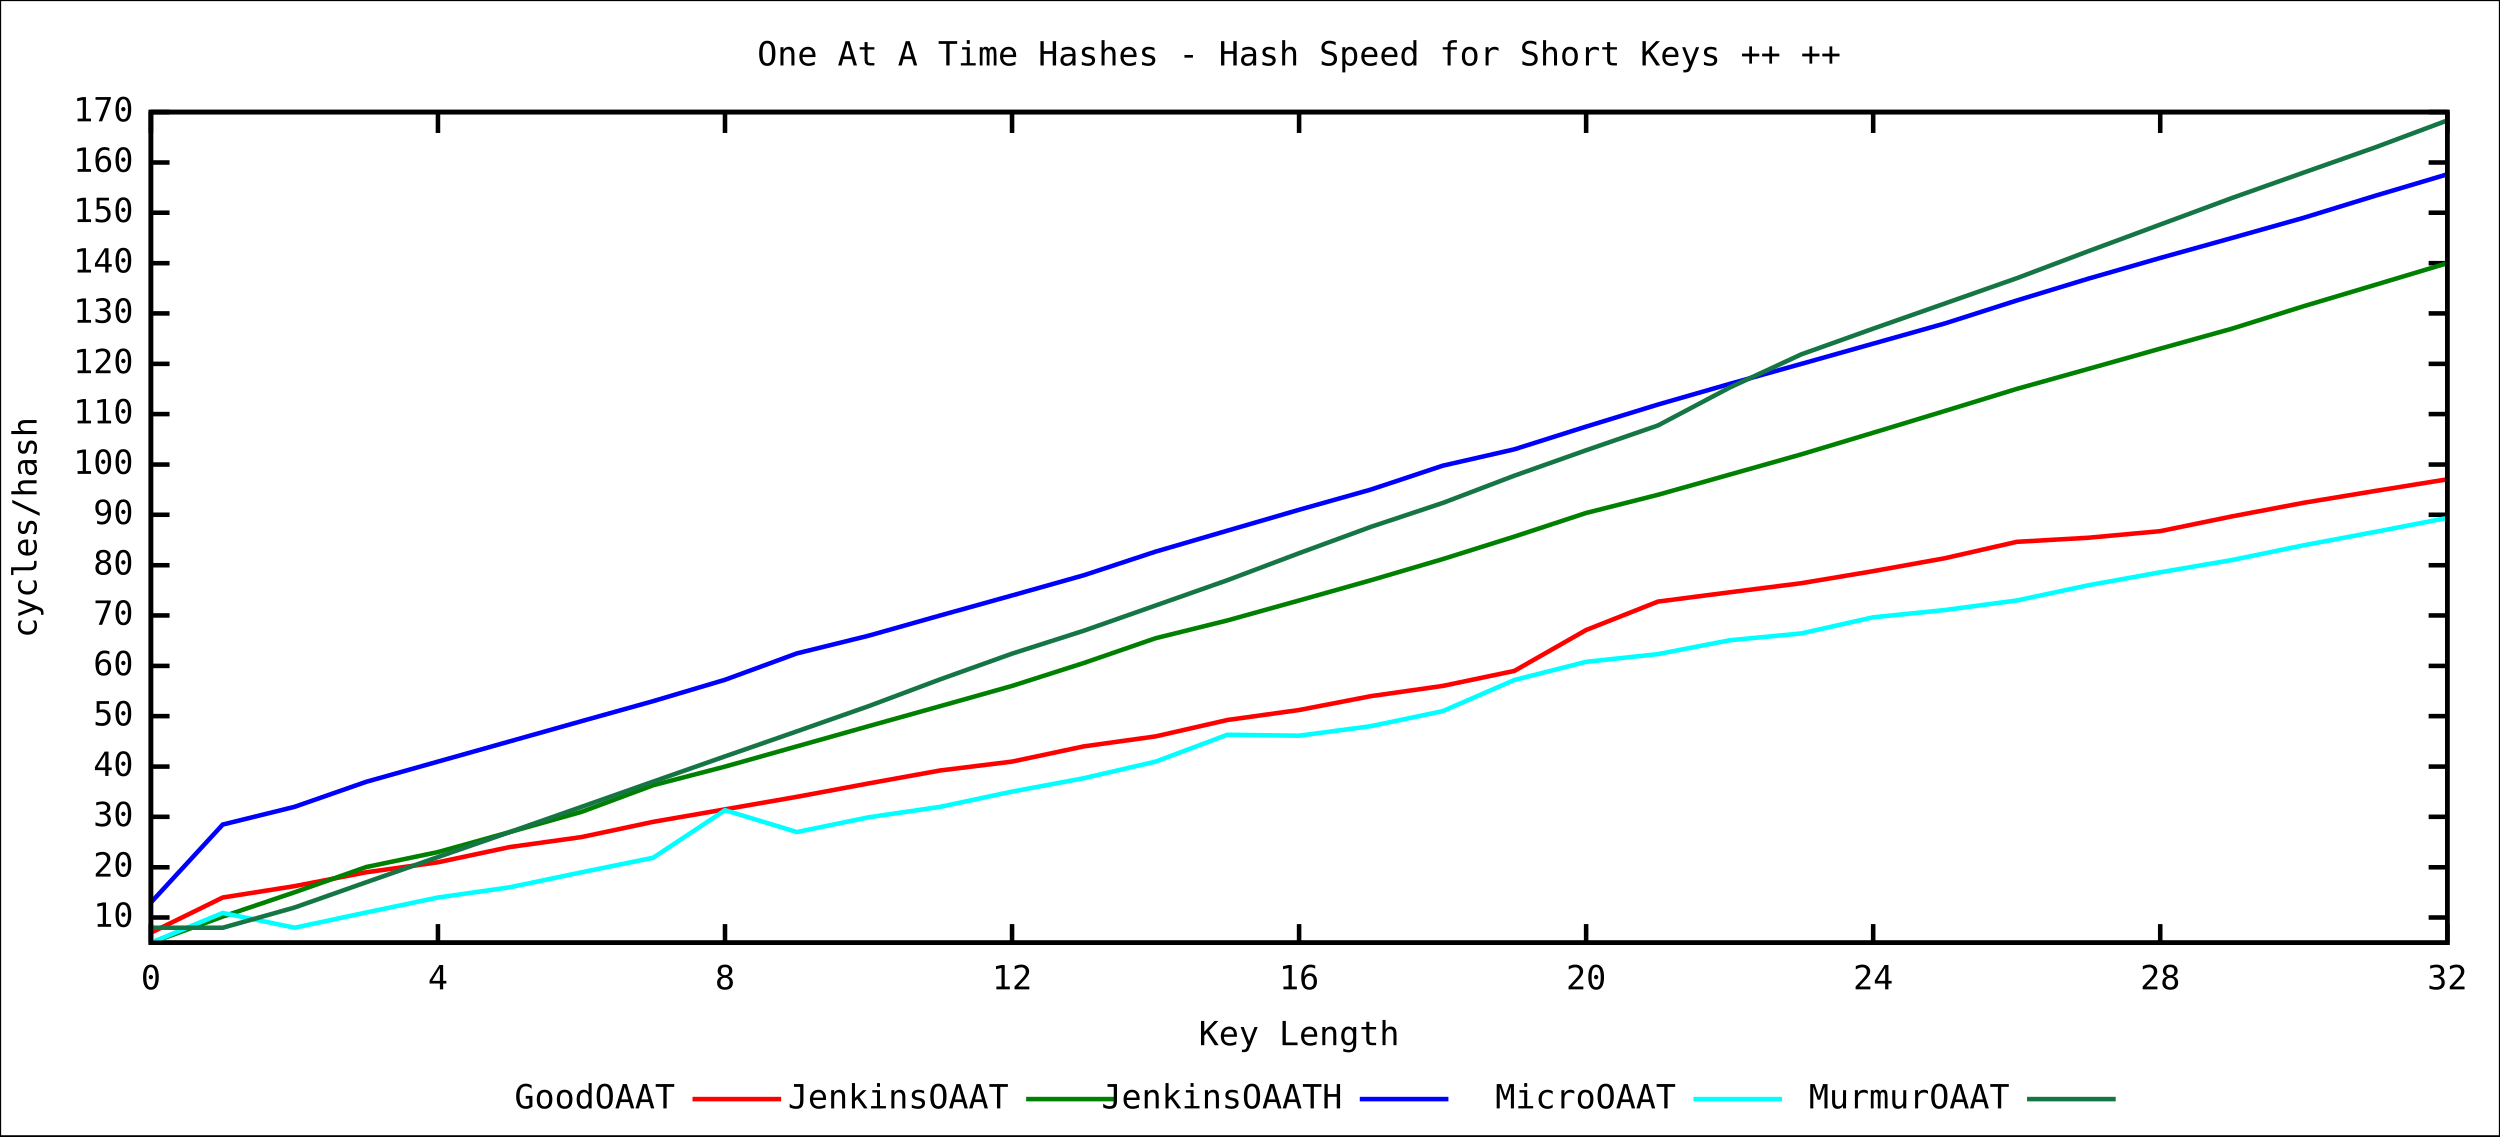
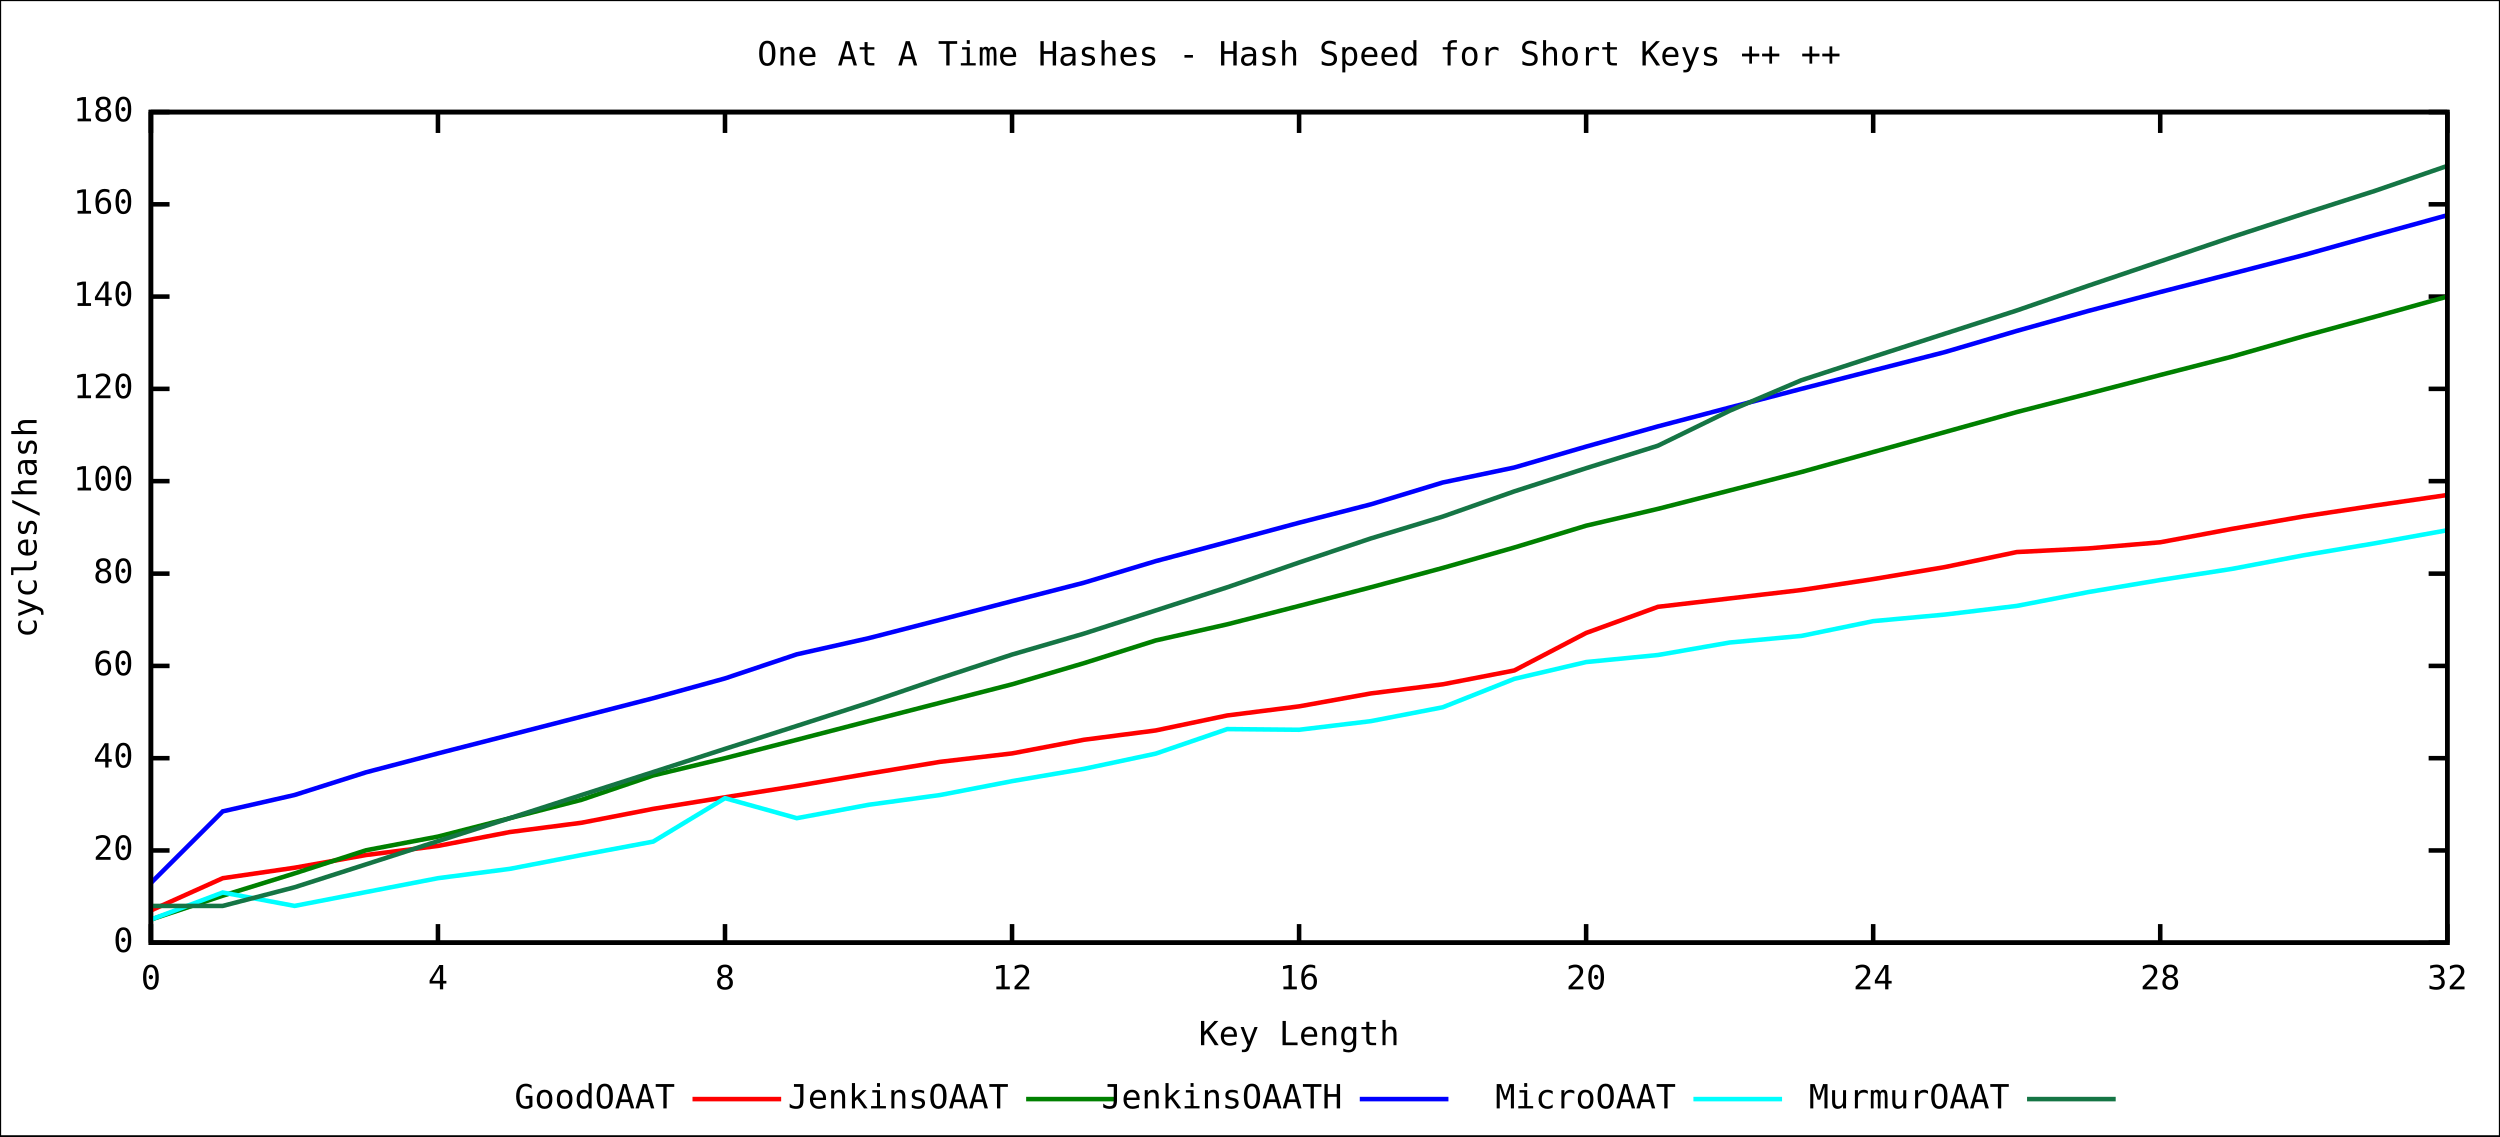
<svg xmlns="http://www.w3.org/2000/svg" xmlns:xlink="http://www.w3.org/1999/xlink" width="1100" height="500" viewBox="0 0 1100 500">
  <rect x="0" y="0" width="1100" height="500" fill="#ffffff" stroke="black" stroke-width="1" />
  <g id="gnuplot_canvas">
    <defs>
      <circle id="gpDot" r="0.5" stroke-width="0.5" />
      <path id="gpPt0" stroke-width="0.244" stroke="currentColor" d="M-1,0 h2 M0,-1 v2" />
      <path id="gpPt1" stroke-width="0.244" stroke="currentColor" d="M-1,-1 L1,1 M1,-1 L-1,1" />
      <path id="gpPt2" stroke-width="0.244" stroke="currentColor" d="M-1,0 L1,0 M0,-1 L0,1 M-1,-1 L1,1 M-1,1 L1,-1" />
      <rect id="gpPt3" stroke-width="0.244" stroke="currentColor" x="-1" y="-1" width="2" height="2" />
      <rect id="gpPt4" stroke-width="0.244" stroke="currentColor" fill="currentColor" x="-1" y="-1" width="2" height="2" />
      <circle id="gpPt5" stroke-width="0.244" stroke="currentColor" cx="0" cy="0" r="1" />
      <use xlink:href="#gpPt5" id="gpPt6" fill="currentColor" stroke="none" />
      <path id="gpPt7" stroke-width="0.244" stroke="currentColor" d="M0,-1.33 L-1.33,0.67 L1.33,0.67 z" />
      <use xlink:href="#gpPt7" id="gpPt8" fill="currentColor" stroke="none" />
      <use xlink:href="#gpPt7" id="gpPt9" stroke="currentColor" transform="rotate(180)" />
      <use xlink:href="#gpPt9" id="gpPt10" fill="currentColor" stroke="none" />
      <use xlink:href="#gpPt3" id="gpPt11" stroke="currentColor" transform="rotate(45)" />
      <use xlink:href="#gpPt11" id="gpPt12" fill="currentColor" stroke="none" />
    </defs>
    <g style="fill:none; color:white; stroke:currentColor; stroke-width:2.00; stroke-linecap:butt; stroke-linejoin:miter">
</g>
    <g style="fill:none; color:black; stroke:currentColor; stroke-width:2.00; stroke-linecap:butt; stroke-linejoin:miter">
-       <path stroke="black" d="M66.4,403.7 L74.6,403.7 M1076.8,403.7 L1068.6,403.7  h0.01" />
-       <g transform="translate(58.7,407.8)" style="stroke:none; fill:black; font-family:mono; font-size:11.00pt; text-anchor:end">
-         <text> 10</text>
+       <path stroke="black" d="M66.4,414.8 L74.6,414.8 M1076.8,414.8 L1068.6,414.8  h0.01" />
+       <g transform="translate(58.7,418.9)" style="stroke:none; fill:black; font-family:mono; font-size:11.00pt; text-anchor:end">
+         <text> 0</text>
      </g>
-       <path stroke="black" d="M66.4,381.6 L74.6,381.6 M1076.8,381.6 L1068.6,381.6  h0.01" />
-       <g transform="translate(58.7,385.7)" style="stroke:none; fill:black; font-family:mono; font-size:11.00pt; text-anchor:end">
+       <path stroke="black" d="M66.4,374.2 L74.6,374.2 M1076.8,374.2 L1068.6,374.2  h0.01" />
+       <g transform="translate(58.7,378.3)" style="stroke:none; fill:black; font-family:mono; font-size:11.00pt; text-anchor:end">
        <text> 20</text>
      </g>
-       <path stroke="black" d="M66.4,359.4 L74.6,359.4 M1076.8,359.4 L1068.6,359.4  h0.01" />
-       <g transform="translate(58.7,363.5)" style="stroke:none; fill:black; font-family:mono; font-size:11.00pt; text-anchor:end">
-         <text> 30</text>
-       </g>
-       <path stroke="black" d="M66.4,337.3 L74.6,337.3 M1076.8,337.3 L1068.6,337.3  h0.01" />
-       <g transform="translate(58.7,341.4)" style="stroke:none; fill:black; font-family:mono; font-size:11.00pt; text-anchor:end">
+       <path stroke="black" d="M66.4,333.6 L74.6,333.6 M1076.8,333.6 L1068.6,333.6  h0.01" />
+       <g transform="translate(58.7,337.7)" style="stroke:none; fill:black; font-family:mono; font-size:11.00pt; text-anchor:end">
        <text> 40</text>
-       </g>
-       <path stroke="black" d="M66.4,315.1 L74.6,315.1 M1076.8,315.1 L1068.6,315.1  h0.01" />
-       <g transform="translate(58.7,319.2)" style="stroke:none; fill:black; font-family:mono; font-size:11.00pt; text-anchor:end">
-         <text> 50</text>
      </g>
      <path stroke="black" d="M66.4,293.0 L74.6,293.0 M1076.8,293.0 L1068.6,293.0  h0.01" />
      <g transform="translate(58.7,297.1)" style="stroke:none; fill:black; font-family:mono; font-size:11.00pt; text-anchor:end">
        <text> 60</text>
      </g>
-       <path stroke="black" d="M66.4,270.8 L74.6,270.8 M1076.8,270.8 L1068.6,270.8  h0.01" />
-       <g transform="translate(58.7,274.9)" style="stroke:none; fill:black; font-family:mono; font-size:11.00pt; text-anchor:end">
-         <text> 70</text>
-       </g>
-       <path stroke="black" d="M66.4,248.7 L74.6,248.7 M1076.8,248.7 L1068.6,248.7  h0.01" />
-       <g transform="translate(58.7,252.8)" style="stroke:none; fill:black; font-family:mono; font-size:11.00pt; text-anchor:end">
+       <path stroke="black" d="M66.4,252.4 L74.6,252.4 M1076.8,252.4 L1068.6,252.4  h0.01" />
+       <g transform="translate(58.7,256.5)" style="stroke:none; fill:black; font-family:mono; font-size:11.00pt; text-anchor:end">
        <text> 80</text>
      </g>
-       <path stroke="black" d="M66.4,226.5 L74.6,226.5 M1076.8,226.5 L1068.6,226.5  h0.01" />
-       <g transform="translate(58.7,230.6)" style="stroke:none; fill:black; font-family:mono; font-size:11.00pt; text-anchor:end">
-         <text> 90</text>
-       </g>
-       <path stroke="black" d="M66.4,204.4 L74.6,204.4 M1076.8,204.4 L1068.6,204.4  h0.01" />
-       <g transform="translate(58.7,208.5)" style="stroke:none; fill:black; font-family:mono; font-size:11.00pt; text-anchor:end">
+       <path stroke="black" d="M66.4,211.7 L74.6,211.7 M1076.8,211.7 L1068.6,211.7  h0.01" />
+       <g transform="translate(58.7,215.8)" style="stroke:none; fill:black; font-family:mono; font-size:11.00pt; text-anchor:end">
        <text> 100</text>
      </g>
-       <path stroke="black" d="M66.4,182.2 L74.6,182.2 M1076.8,182.2 L1068.6,182.2  h0.01" />
-       <g transform="translate(58.7,186.3)" style="stroke:none; fill:black; font-family:mono; font-size:11.00pt; text-anchor:end">
-         <text> 110</text>
-       </g>
-       <path stroke="black" d="M66.4,160.1 L74.6,160.1 M1076.8,160.1 L1068.6,160.1  h0.01" />
-       <g transform="translate(58.7,164.2)" style="stroke:none; fill:black; font-family:mono; font-size:11.00pt; text-anchor:end">
+       <path stroke="black" d="M66.4,171.1 L74.6,171.1 M1076.8,171.1 L1068.6,171.1  h0.01" />
+       <g transform="translate(58.7,175.2)" style="stroke:none; fill:black; font-family:mono; font-size:11.00pt; text-anchor:end">
        <text> 120</text>
      </g>
-       <path stroke="black" d="M66.4,137.9 L74.6,137.9 M1076.8,137.9 L1068.6,137.9  h0.01" />
-       <g transform="translate(58.7,142.0)" style="stroke:none; fill:black; font-family:mono; font-size:11.00pt; text-anchor:end">
-         <text> 130</text>
-       </g>
-       <path stroke="black" d="M66.4,115.8 L74.6,115.8 M1076.8,115.8 L1068.6,115.8  h0.01" />
-       <g transform="translate(58.7,119.9)" style="stroke:none; fill:black; font-family:mono; font-size:11.00pt; text-anchor:end">
+       <path stroke="black" d="M66.4,130.5 L74.6,130.5 M1076.8,130.5 L1068.6,130.5  h0.01" />
+       <g transform="translate(58.7,134.6)" style="stroke:none; fill:black; font-family:mono; font-size:11.00pt; text-anchor:end">
        <text> 140</text>
      </g>
-       <path stroke="black" d="M66.4,93.6 L74.6,93.6 M1076.8,93.6 L1068.6,93.6  h0.01" />
-       <g transform="translate(58.7,97.7)" style="stroke:none; fill:black; font-family:mono; font-size:11.00pt; text-anchor:end">
-         <text> 150</text>
-       </g>
-       <path stroke="black" d="M66.4,71.5 L74.6,71.5 M1076.8,71.5 L1068.6,71.5  h0.01" />
-       <g transform="translate(58.7,75.6)" style="stroke:none; fill:black; font-family:mono; font-size:11.00pt; text-anchor:end">
+       <path stroke="black" d="M66.4,89.9 L74.6,89.9 M1076.8,89.9 L1068.6,89.9  h0.01" />
+       <g transform="translate(58.7,94.0)" style="stroke:none; fill:black; font-family:mono; font-size:11.00pt; text-anchor:end">
        <text> 160</text>
      </g>
      <path stroke="black" d="M66.4,49.3 L74.6,49.3 M1076.8,49.3 L1068.6,49.3  h0.01" />
      <g transform="translate(58.7,53.4)" style="stroke:none; fill:black; font-family:mono; font-size:11.00pt; text-anchor:end">
-         <text> 170</text>
+         <text> 180</text>
      </g>
      <path stroke="black" d="M66.4,414.8 L66.4,406.6 M66.4,49.3 L66.4,57.5  h0.01" />
      <g transform="translate(66.4,435.3)" style="stroke:none; fill:black; font-family:mono; font-size:11.00pt; text-anchor:middle">
        <text> 0</text>
      </g>
      <path stroke="black" d="M192.7,414.8 L192.7,406.6 M192.7,49.3 L192.7,57.5  h0.01" />
      <g transform="translate(192.7,435.3)" style="stroke:none; fill:black; font-family:mono; font-size:11.00pt; text-anchor:middle">
        <text> 4</text>
      </g>
      <path stroke="black" d="M319.0,414.8 L319.0,406.6 M319.0,49.3 L319.0,57.5  h0.01" />
      <g transform="translate(319.0,435.3)" style="stroke:none; fill:black; font-family:mono; font-size:11.00pt; text-anchor:middle">
        <text> 8</text>
      </g>
      <path stroke="black" d="M445.3,414.8 L445.3,406.6 M445.3,49.3 L445.3,57.5  h0.01" />
      <g transform="translate(445.3,435.3)" style="stroke:none; fill:black; font-family:mono; font-size:11.00pt; text-anchor:middle">
        <text> 12</text>
      </g>
      <path stroke="black" d="M571.6,414.8 L571.6,406.6 M571.6,49.3 L571.6,57.5  h0.01" />
      <g transform="translate(571.6,435.3)" style="stroke:none; fill:black; font-family:mono; font-size:11.00pt; text-anchor:middle">
        <text> 16</text>
      </g>
      <path stroke="black" d="M697.9,414.8 L697.9,406.6 M697.9,49.3 L697.9,57.5  h0.01" />
      <g transform="translate(697.9,435.3)" style="stroke:none; fill:black; font-family:mono; font-size:11.00pt; text-anchor:middle">
        <text> 20</text>
      </g>
      <path stroke="black" d="M824.2,414.8 L824.2,406.6 M824.2,49.3 L824.2,57.5  h0.01" />
      <g transform="translate(824.2,435.3)" style="stroke:none; fill:black; font-family:mono; font-size:11.00pt; text-anchor:middle">
        <text> 24</text>
      </g>
      <path stroke="black" d="M950.5,414.8 L950.5,406.6 M950.5,49.3 L950.5,57.5  h0.01" />
      <g transform="translate(950.5,435.3)" style="stroke:none; fill:black; font-family:mono; font-size:11.00pt; text-anchor:middle">
        <text> 28</text>
      </g>
      <path stroke="black" d="M1076.8,414.8 L1076.8,406.6 M1076.8,49.3 L1076.8,57.5  h0.01" />
      <g transform="translate(1076.8,435.3)" style="stroke:none; fill:black; font-family:mono; font-size:11.00pt; text-anchor:middle">
        <text> 32</text>
      </g>
      <path stroke="black" d="M66.4,49.3 L66.4,414.8 L1076.8,414.8 L1076.8,49.3 L66.4,49.3 Z  h0.01" />
      <g transform="translate(16.1,232.1) rotate(270)" style="stroke:none; fill:black; font-family:mono; font-size:11.00pt; text-anchor:middle">
        <text>cycles/hash</text>
      </g>
      <g transform="translate(571.6,459.9)" style="stroke:none; fill:black; font-family:mono; font-size:11.00pt; text-anchor:middle">
        <text>Key Length</text>
      </g>
      <g transform="translate(571.6,28.8)" style="stroke:none; fill:black; font-family:mono; font-size:11.00pt; text-anchor:middle">
        <text>One At A Time Hashes - Hash Speed for Short Keys <a href="One_At_A_Time_Hashes.medium.svg">++</a>
          <a href="One_At_A_Time_Hashes.long.svg">++</a>
        </text>
      </g>
    </g>
    <g id="GoodOAAT">
      <g style="fill:none; color:red; stroke:currentColor; stroke-width:2.00; stroke-linecap:butt; stroke-linejoin:miter">
        <g visibility="visible">
          <g transform="translate(297.0,487.7)" style="stroke:none; fill:black; font-family:mono; font-size:11.00pt; text-anchor:end">
            <text>GoodOAAT</text>
          </g>
          <path d="M304.7,483.6 L343.7,483.6  h0.01" />
        </g>
-         <path d="M66.4,410.4 L98.0,394.9 L129.6,389.9 L161.1,383.8 L192.7,379.4 L224.3,372.7 L255.9,368.3 L287.4,361.6    L319.0,356.1 L350.6,350.6 L382.2,344.7 L413.7,339.0 L445.3,335.1 L476.9,328.4 L508.5,324.0 L540.0,316.8    L571.6,312.4 L603.2,306.3 L634.8,301.8 L666.3,295.2 L697.9,277.2 L729.5,264.7 L761.1,260.6 L792.6,256.6    L824.2,251.3 L855.8,245.6 L887.4,238.4 L918.9,236.6 L950.5,233.7 L982.1,227.2 L1013.7,221.2 L1045.2,216.0    L1076.8,210.9  h0.01" />
+         <path d="M66.4,400.6 L98.0,386.4 L129.6,381.8 L161.1,376.2 L192.7,372.2 L224.3,366.1 L255.9,362.0 L287.4,355.9    L319.0,350.8 L350.6,345.8 L382.2,340.4 L413.7,335.2 L445.3,331.5 L476.9,325.5 L508.5,321.4 L540.0,314.8    L571.6,310.8 L603.2,305.1 L634.8,301.1 L666.3,295.0 L697.9,278.5 L729.5,267.0 L761.1,263.3 L792.6,259.6    L824.2,254.8 L855.8,249.5 L887.4,242.9 L918.9,241.3 L950.5,238.6 L982.1,232.7 L1013.7,227.2 L1045.2,222.4    L1076.8,217.8  h0.01" />
      </g>
    </g>
    <g id="JenkinsOAAT">
      <g style="fill:none; color:green; stroke:currentColor; stroke-width:2.00; stroke-linecap:butt; stroke-linejoin:miter">
        <g visibility="visible">
          <g transform="translate(443.8,487.7)" style="stroke:none; fill:black; font-family:mono; font-size:11.00pt; text-anchor:end">
            <text>JenkinsOAAT</text>
          </g>
          <path d="M451.5,483.6 L490.5,483.6  h0.01" />
        </g>
-         <path d="M66.4,414.8 L98.0,403.3 L129.6,392.6 L161.1,381.5 L192.7,374.9 L224.3,366.1 L255.9,357.2 L287.4,345.5    L319.0,337.3 L350.6,328.4 L382.2,319.5 L413.7,310.7 L445.3,301.8 L476.9,291.7 L508.5,280.8 L540.0,273.0    L571.6,264.2 L603.2,255.3 L634.8,246.0 L666.3,236.1 L697.9,225.7 L729.5,217.7 L761.1,208.8 L792.6,199.9    L824.2,190.4 L855.8,180.8 L887.4,171.1 L918.9,162.3 L950.5,153.4 L982.1,144.6 L1013.7,134.7 L1045.2,125.3    L1076.8,115.8  h0.01" />
+         <path d="M66.4,404.6 L98.0,394.1 L129.6,384.3 L161.1,374.1 L192.7,368.1 L224.3,360.0 L255.9,351.9 L287.4,341.2    L319.0,333.6 L350.6,325.5 L382.2,317.3 L413.7,309.2 L445.3,301.1 L476.9,291.8 L508.5,281.8 L540.0,274.7    L571.6,266.6 L603.2,258.4 L634.8,249.9 L666.3,240.9 L697.9,231.3 L729.5,223.9 L761.1,215.8 L792.6,207.7    L824.2,198.9 L855.8,190.1 L887.4,181.3 L918.9,173.2 L950.5,165.0 L982.1,156.9 L1013.7,147.9 L1045.2,139.3    L1076.8,130.5  h0.01" />
      </g>
    </g>
    <g id="JenkinsOAATH">
      <g style="fill:none; color:blue; stroke:currentColor; stroke-width:2.00; stroke-linecap:butt; stroke-linejoin:miter">
        <g visibility="visible">
          <g transform="translate(590.6,487.7)" style="stroke:none; fill:black; font-family:mono; font-size:11.00pt; text-anchor:end">
            <text>JenkinsOAATH</text>
          </g>
          <path d="M598.3,483.6 L637.3,483.6  h0.01" />
        </g>
-         <path d="M66.4,397.1 L98.0,362.8 L129.6,355.0 L161.1,344.0 L192.7,335.1 L224.3,326.2 L255.9,317.3 L287.4,308.5    L319.0,299.1 L350.6,287.5 L382.2,279.7 L413.7,270.8 L445.3,262.0 L476.9,253.1 L508.5,242.7 L540.0,233.5    L571.6,224.3 L603.2,215.4 L634.8,204.9 L666.3,197.7 L697.9,187.7 L729.5,178.0 L761.1,168.9 L792.6,160.1    L824.2,151.2 L855.8,142.3 L887.4,132.2 L918.9,122.6 L950.5,113.5 L982.1,104.7 L1013.7,95.8 L1045.2,86.1    L1076.8,76.7  h0.01" />
+         <path d="M66.4,388.5 L98.0,357.0 L129.6,349.8 L161.1,339.8 L192.7,331.5 L224.3,323.4 L255.9,315.3 L287.4,307.2    L319.0,298.5 L350.6,287.9 L382.2,280.8 L413.7,272.7 L445.3,264.5 L476.9,256.4 L508.5,246.9 L540.0,238.5    L571.6,230.0 L603.2,221.9 L634.8,212.3 L666.3,205.7 L697.9,196.5 L729.5,187.6 L761.1,179.3 L792.6,171.1    L824.2,163.0 L855.8,154.9 L887.4,145.6 L918.9,136.8 L950.5,128.5 L982.1,120.4 L1013.7,112.2 L1045.2,103.4    L1076.8,94.7  h0.01" />
      </g>
    </g>
    <g id="MicroOAAT">
      <g style="fill:none; color:cyan; stroke:currentColor; stroke-width:2.00; stroke-linecap:butt; stroke-linejoin:miter">
        <g visibility="visible">
          <g transform="translate(737.4,487.7)" style="stroke:none; fill:black; font-family:mono; font-size:11.00pt; text-anchor:end">
            <text>MicroOAAT</text>
          </g>
          <path d="M745.1,483.6 L784.1,483.6  h0.01" />
        </g>
-         <path d="M66.4,414.8 L98.0,401.7 L129.6,408.2 L161.1,401.5 L192.7,394.9 L224.3,390.4 L255.9,383.8 L287.4,377.4    L319.0,356.5 L350.6,366.1 L382.2,359.6 L413.7,355.0 L445.3,348.3 L476.9,342.4 L508.5,335.1 L540.0,323.3    L571.6,323.7 L603.2,319.5 L634.8,312.9 L666.3,299.2 L697.9,291.2 L729.5,287.8 L761.1,281.7 L792.6,278.7    L824.2,271.6 L855.8,268.4 L887.4,264.2 L918.9,257.5 L950.5,251.8 L982.1,246.4 L1013.7,239.9 L1045.2,234.0    L1076.8,227.9  h0.01" />
+         <path d="M66.4,404.6 L98.0,392.7 L129.6,398.6 L161.1,392.5 L192.7,386.4 L224.3,382.3 L255.9,376.2 L287.4,370.3    L319.0,351.2 L350.6,360.0 L382.2,354.1 L413.7,349.8 L445.3,343.7 L476.9,338.3 L508.5,331.6 L540.0,320.8    L571.6,321.1 L603.2,317.3 L634.8,311.2 L666.3,298.7 L697.9,291.3 L729.5,288.2 L761.1,282.7 L792.6,279.8    L824.2,273.3 L855.8,270.4 L887.4,266.6 L918.9,260.5 L950.5,255.2 L982.1,250.3 L1013.7,244.3 L1045.2,239.0    L1076.8,233.3  h0.01" />
      </g>
    </g>
    <g id="MurmurOAAT">
      <g style="fill:none; color:#157545; stroke:currentColor; stroke-width:2.00; stroke-linecap:butt; stroke-linejoin:miter">
        <g visibility="visible">
          <g transform="translate(884.2,487.7)" style="stroke:none; fill:black; font-family:mono; font-size:11.00pt; text-anchor:end">
            <text>MurmurOAAT</text>
          </g>
          <path d="M891.9,483.6 L930.9,483.6  h0.01" />
        </g>
-         <path d="M66.4,408.2 L98.0,408.2 L129.6,399.3 L161.1,388.2 L192.7,377.1 L224.3,366.1 L255.9,355.0 L287.4,343.9    L319.0,332.8 L350.6,321.8 L382.2,310.7 L413.7,298.9 L445.3,287.6 L476.9,277.5 L508.5,266.4 L540.0,255.3    L571.6,243.4 L603.2,231.8 L634.8,221.3 L666.3,209.3 L697.9,198.1 L729.5,187.2 L761.1,170.5 L792.6,155.9    L824.2,144.6 L855.8,133.5 L887.4,122.4 L918.9,110.5 L950.5,98.8 L982.1,87.1 L1013.7,75.9 L1045.2,64.8    L1076.8,53.0  h0.01" />
+         <path d="M66.4,398.6 L98.0,398.6 L129.6,390.4 L161.1,380.3 L192.7,370.1 L224.3,360.0 L255.9,349.8 L287.4,339.7    L319.0,329.5 L350.6,319.4 L382.2,309.2 L413.7,298.4 L445.3,288.0 L476.9,278.8 L508.5,268.6 L540.0,258.4    L571.6,247.5 L603.2,236.9 L634.8,227.3 L666.3,216.2 L697.9,206.0 L729.5,196.1 L761.1,180.7 L792.6,167.3    L824.2,157.0 L855.8,146.8 L887.4,136.6 L918.9,125.7 L950.5,115.0 L982.1,104.3 L1013.7,94.0 L1045.2,83.9    L1076.8,73.0  h0.01" />
      </g>
    </g>
    <g style="fill:none; color:black; stroke:currentColor; stroke-width:2.00; stroke-linecap:butt; stroke-linejoin:miter">
      <path stroke="black" d="M66.4,49.3 L66.4,414.8 L1076.8,414.8 L1076.8,49.3 L66.4,49.3 Z  h0.01" />
    </g>
  </g>
  <text id="coord_text" text-anchor="start" pointer-events="none" font-size="12" font-family="Arial" visibility="hidden"> </text>
</svg>
